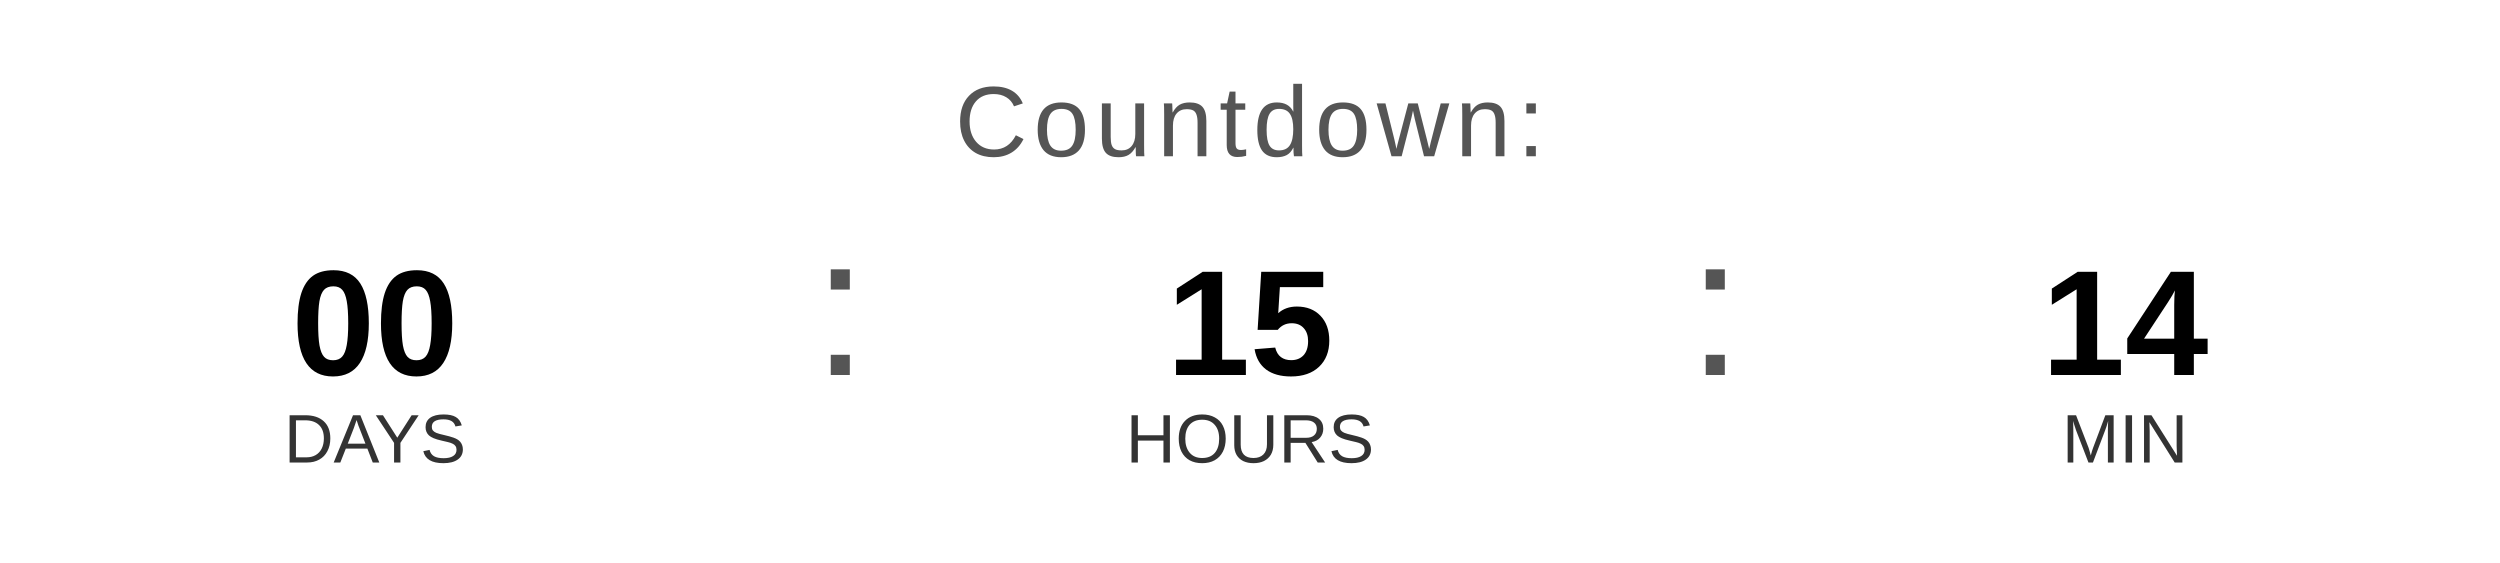
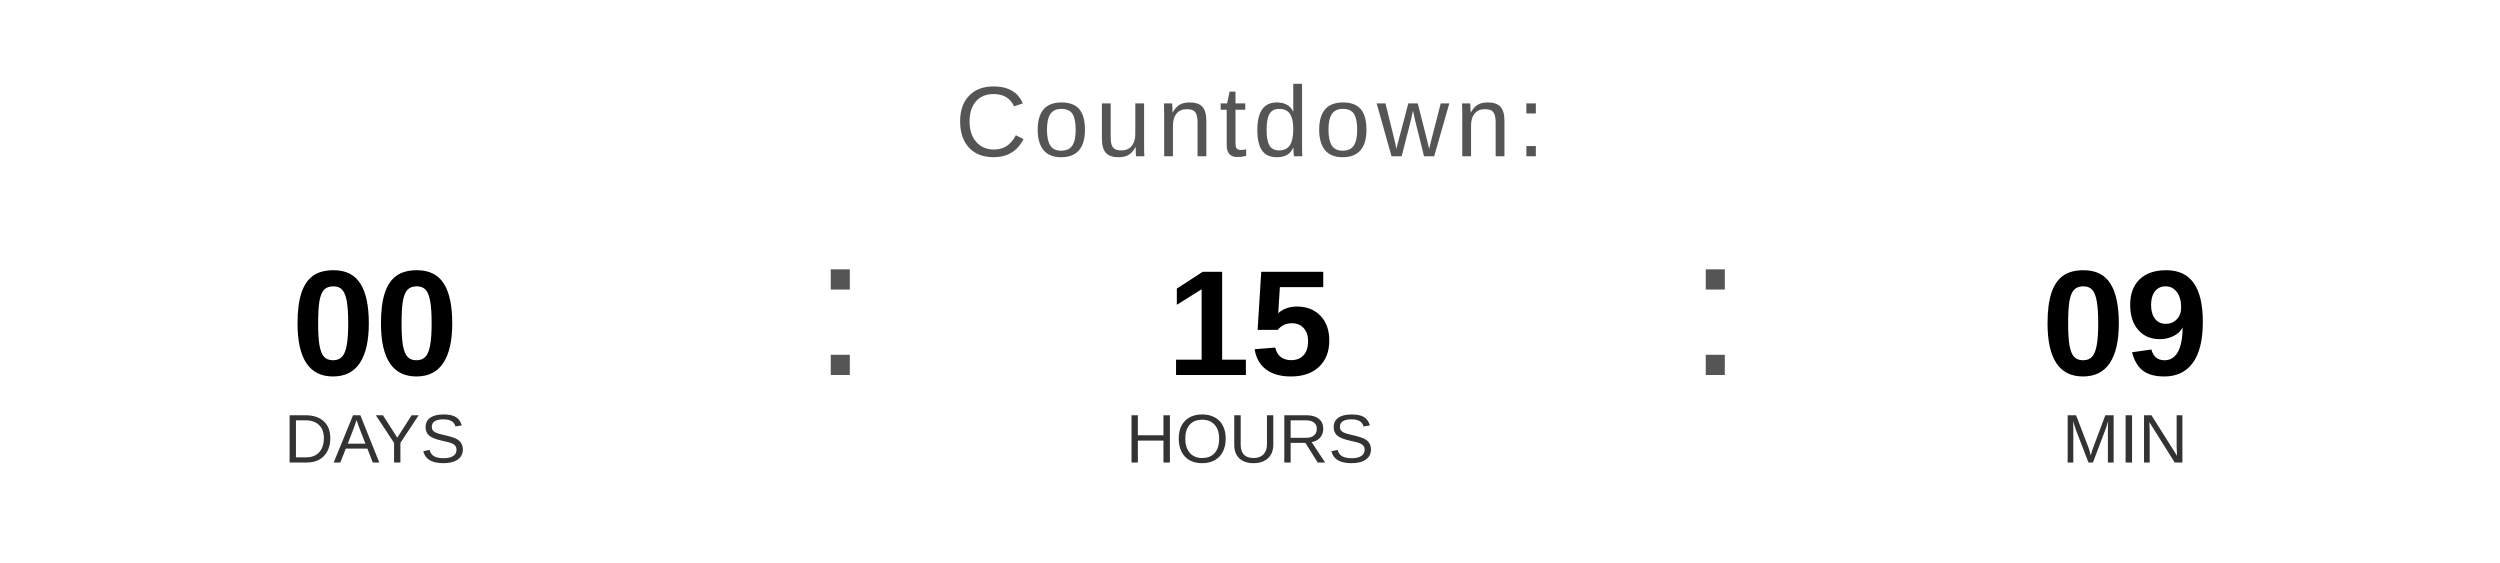
<svg xmlns="http://www.w3.org/2000/svg" width="400" height="90" viewBox="0 0 400 90">
  <text x="200" y="25" font-family="Arial, Helvetica, sans-serif" font-size="16" fill="#555555" text-anchor="middle" letter-spacing="1">
    Countdown:
  </text>
  <text x="60" y="60" font-family="Arial, Helvetica, sans-serif" font-size="24" font-weight="bold" fill="#000000" text-anchor="middle">00</text>
  <text x="60" y="74" font-family="Arial, Helvetica, sans-serif" font-size="11" fill="#333333" text-anchor="middle">DAYS</text>
  <text x="130" y="60" font-family="Arial, sans-serif" font-size="32" fill="#555555">:</text>
  <text x="200" y="60" font-family="Arial, Helvetica, sans-serif" font-size="24" font-weight="bold" fill="#000000" text-anchor="middle">15</text>
  <text x="200" y="74" font-family="Arial, Helvetica, sans-serif" font-size="11" fill="#333333" text-anchor="middle">HOURS</text>
  <text x="270" y="60" font-family="Arial, sans-serif" font-size="32" fill="#555555">:</text>
-   <text x="340" y="60" font-family="Arial, Helvetica, sans-serif" font-size="24" font-weight="bold" fill="#000000" text-anchor="middle">14</text>
+   <text x="340" y="60" font-family="Arial, Helvetica, sans-serif" font-size="24" font-weight="bold" fill="#000000" text-anchor="middle">09</text>
  <text x="340" y="74" font-family="Arial, Helvetica, sans-serif" font-size="11" fill="#333333" text-anchor="middle">MIN</text>
</svg>
